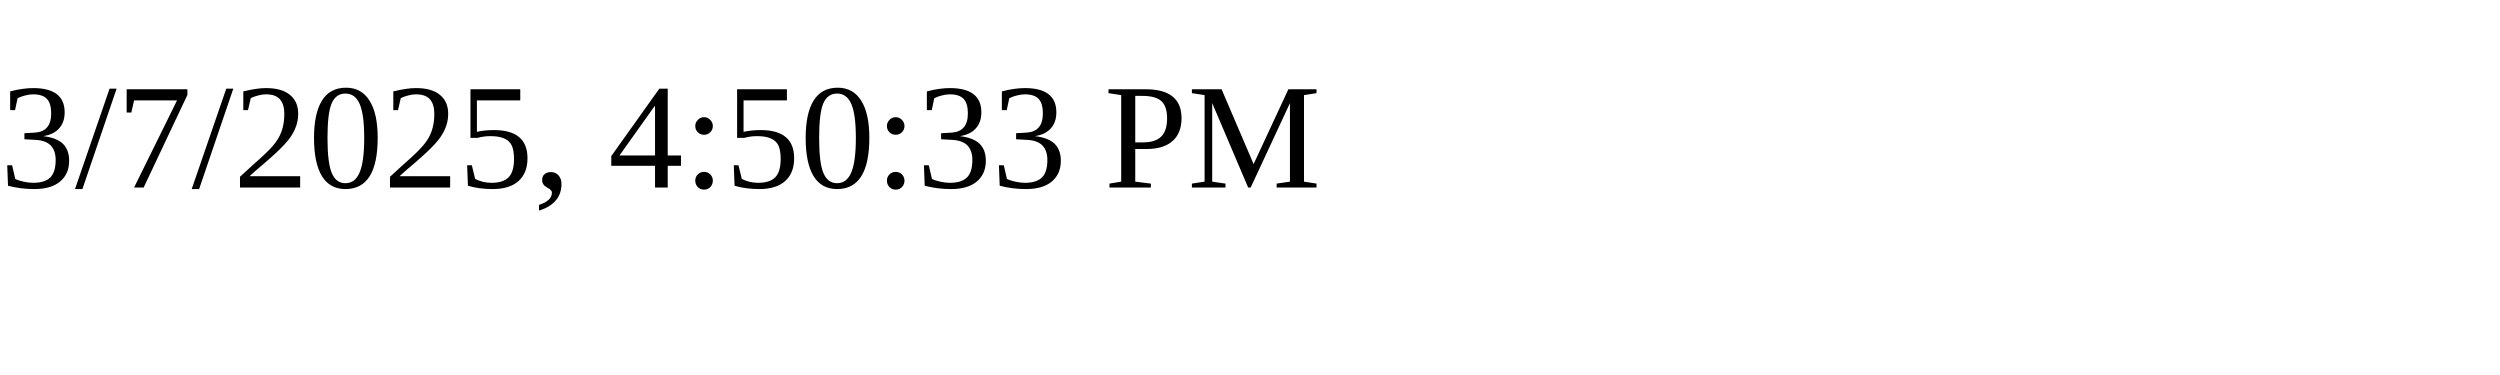
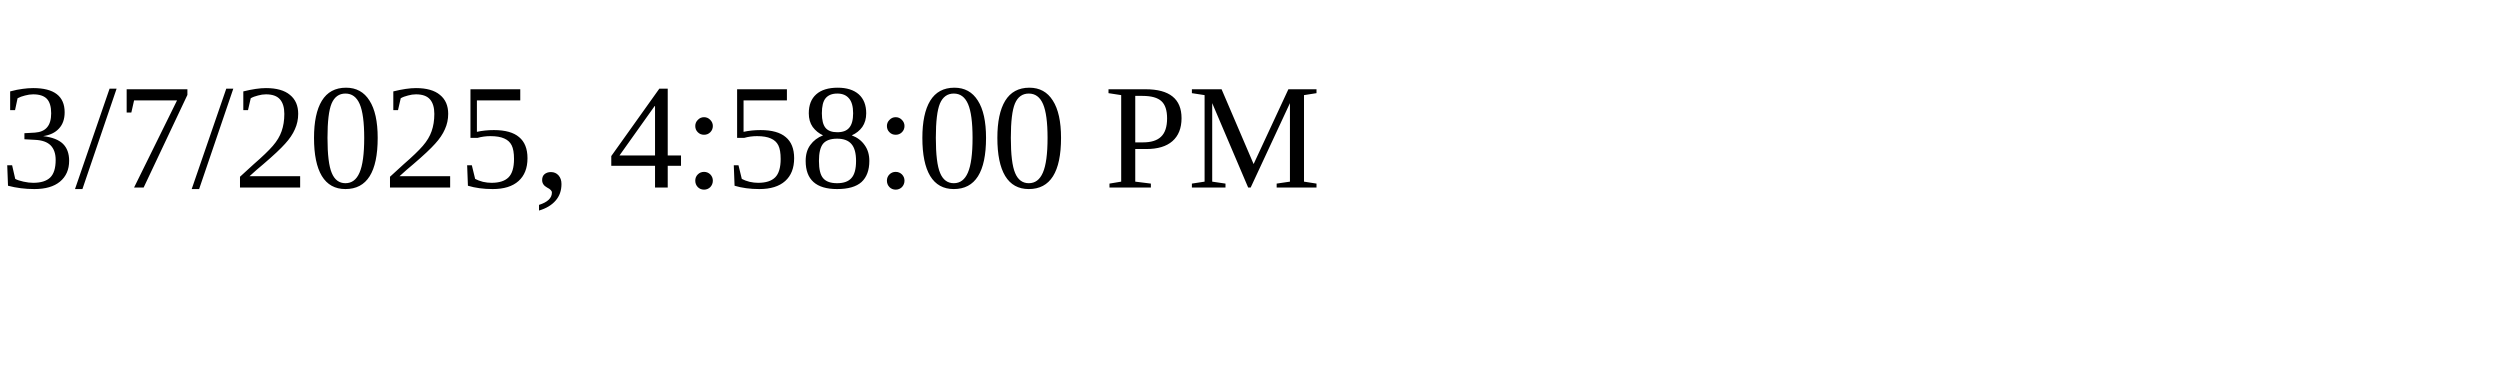
<svg xmlns="http://www.w3.org/2000/svg" height="30" width="200">
-   <text x="0" y="15">3/7/2025, 4:50:33 PM</text>
+   <text x="0" y="15">3/7/2025, 4:58:00 PM</text>
</svg>
